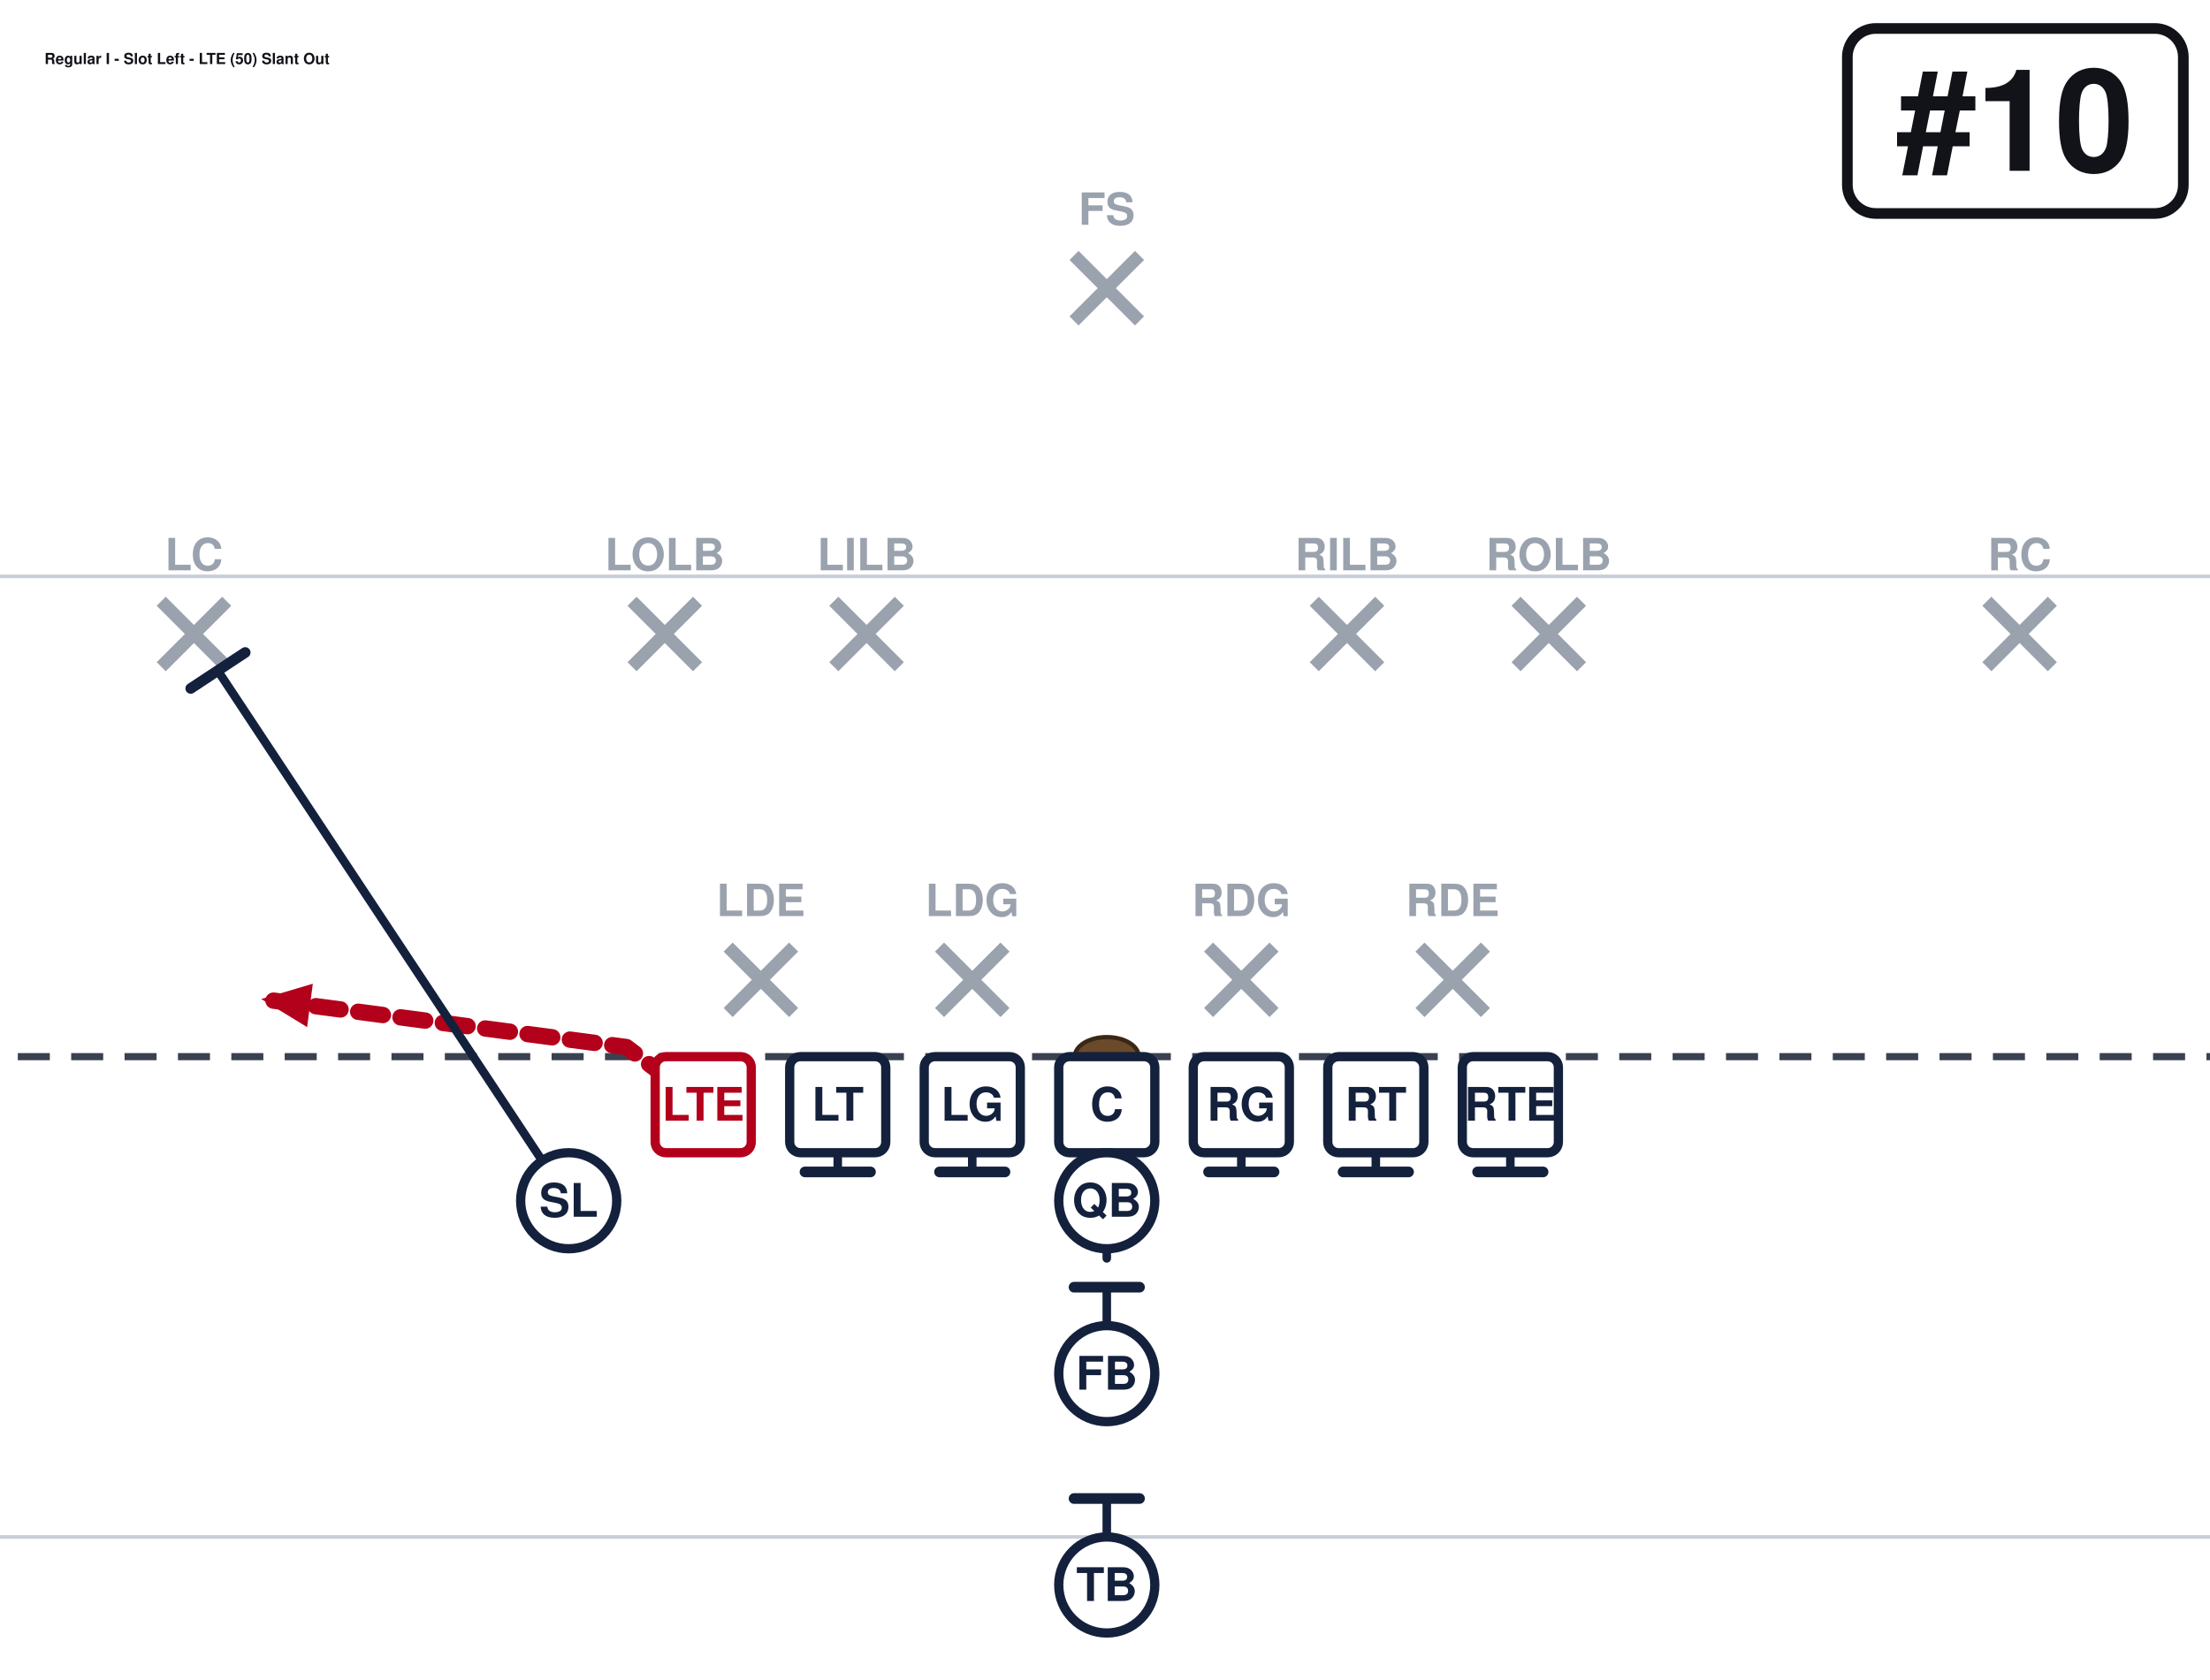
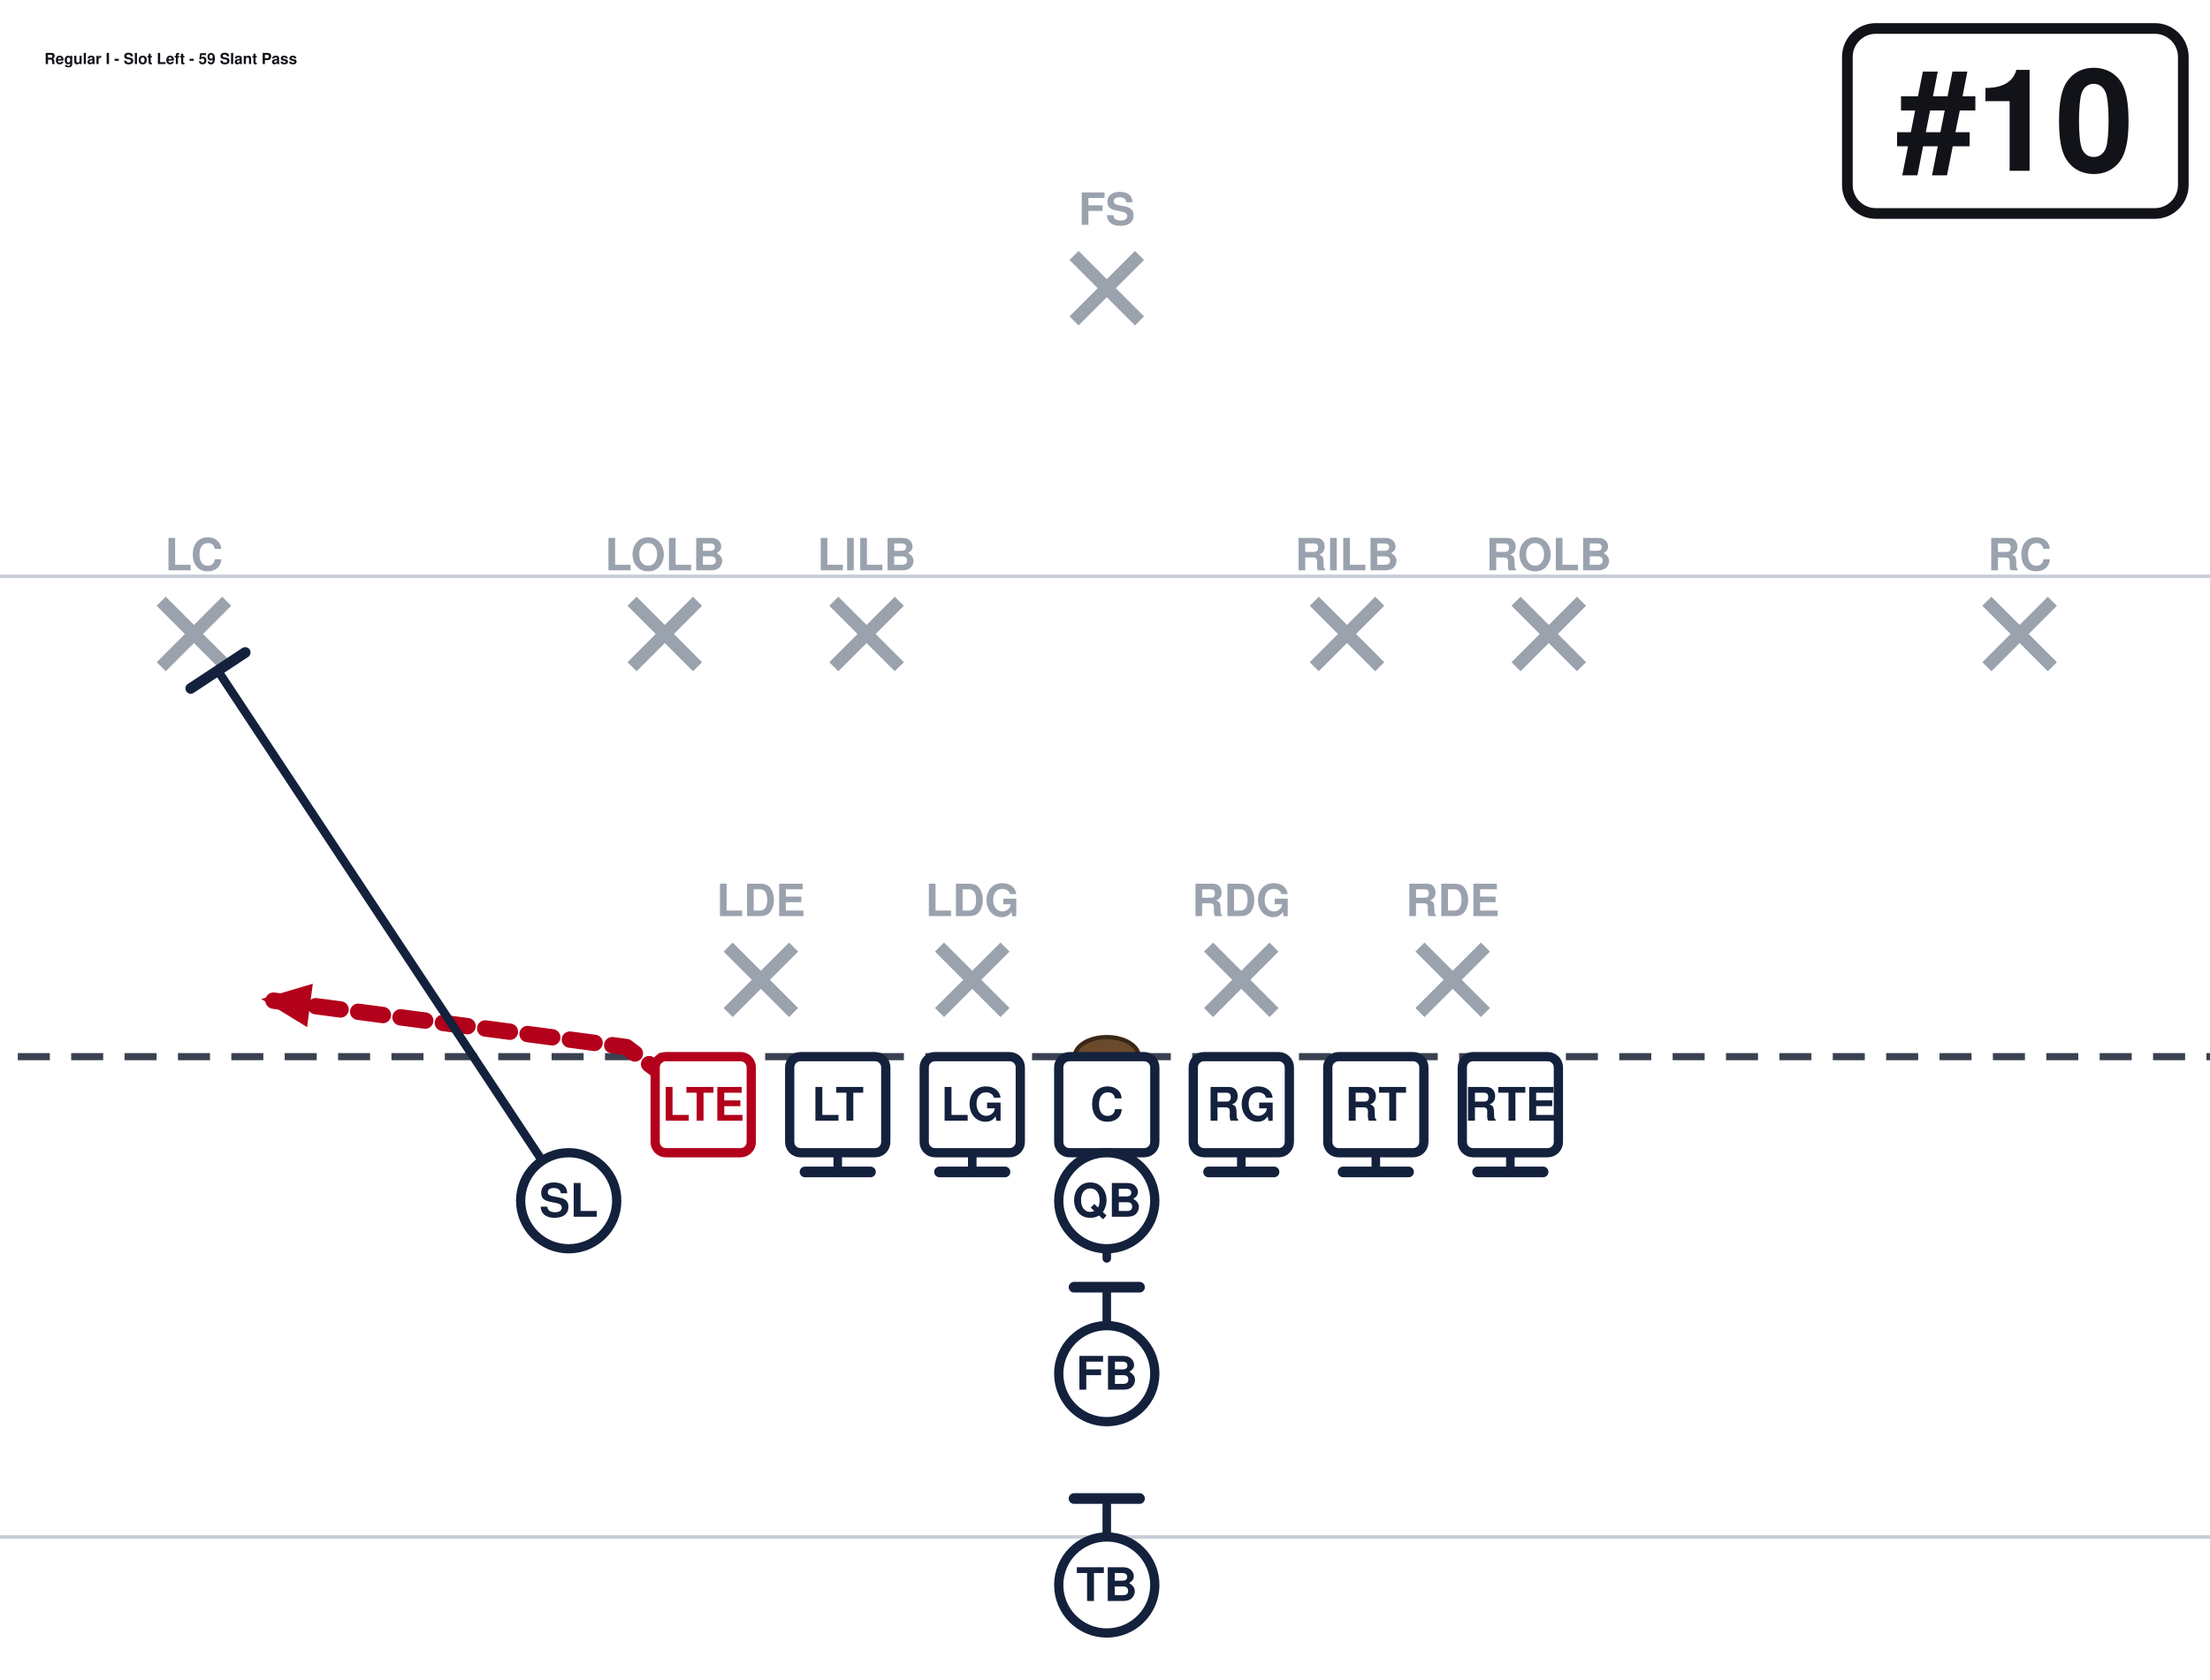
<svg xmlns="http://www.w3.org/2000/svg" width="621" height="472" viewBox="40 27 621 472" font-family="Segoe UI, Helvetica, Arial, sans-serif" role="img">
  <rect x="0" y="0" width="702" height="513" fill="#ffffff" />
  <line x1="0" y1="459.0" x2="702" y2="459.0" stroke="#c8cdd6" stroke-width="1" />
  <line x1="0" y1="189.0" x2="702" y2="189.0" stroke="#c8cdd6" stroke-width="1" />
  <line x1="0" y1="324.0" x2="702" y2="324.0" stroke="#3a4150" stroke-width="2" stroke-dasharray="9 6" />
  <ellipse cx="351.0" cy="324.0" rx="9" ry="5.5" fill="#6b4a2b" stroke="#3a2716" stroke-width="1.2" />
  <line x1="244.6" y1="293.2" x2="263.0" y2="311.6" stroke="#9aa2ae" stroke-width="3.6" />
  <line x1="263.0" y1="293.2" x2="244.6" y2="311.6" stroke="#9aa2ae" stroke-width="3.6" />
  <text x="253.8" y="284.5" text-anchor="middle" font-size="12.5" fill="#9aa2ae" font-weight="600">LDE</text>
  <line x1="304.0" y1="293.2" x2="322.4" y2="311.6" stroke="#9aa2ae" stroke-width="3.6" />
  <line x1="322.4" y1="293.2" x2="304.0" y2="311.6" stroke="#9aa2ae" stroke-width="3.6" />
  <text x="313.2" y="284.5" text-anchor="middle" font-size="12.5" fill="#9aa2ae" font-weight="600">LDG</text>
  <line x1="379.6" y1="293.2" x2="398.0" y2="311.6" stroke="#9aa2ae" stroke-width="3.6" />
  <line x1="398.0" y1="293.2" x2="379.6" y2="311.6" stroke="#9aa2ae" stroke-width="3.6" />
  <text x="388.8" y="284.5" text-anchor="middle" font-size="12.5" fill="#9aa2ae" font-weight="600">RDG</text>
  <line x1="439.0" y1="293.2" x2="457.4" y2="311.6" stroke="#9aa2ae" stroke-width="3.6" />
  <line x1="457.4" y1="293.2" x2="439.0" y2="311.6" stroke="#9aa2ae" stroke-width="3.6" />
  <text x="448.2" y="284.5" text-anchor="middle" font-size="12.5" fill="#9aa2ae" font-weight="600">RDE</text>
  <line x1="217.6" y1="196.0" x2="236.0" y2="214.4" stroke="#9aa2ae" stroke-width="3.6" />
  <line x1="236.0" y1="196.0" x2="217.6" y2="214.4" stroke="#9aa2ae" stroke-width="3.6" />
  <text x="226.8" y="187.3" text-anchor="middle" font-size="12.5" fill="#9aa2ae" font-weight="600">LOLB</text>
  <line x1="274.3" y1="196.0" x2="292.7" y2="214.4" stroke="#9aa2ae" stroke-width="3.6" />
  <line x1="292.7" y1="196.0" x2="274.3" y2="214.4" stroke="#9aa2ae" stroke-width="3.6" />
  <text x="283.5" y="187.3" text-anchor="middle" font-size="12.5" fill="#9aa2ae" font-weight="600">LILB</text>
  <line x1="409.3" y1="196.0" x2="427.7" y2="214.4" stroke="#9aa2ae" stroke-width="3.6" />
  <line x1="427.7" y1="196.0" x2="409.3" y2="214.4" stroke="#9aa2ae" stroke-width="3.6" />
  <text x="418.5" y="187.3" text-anchor="middle" font-size="12.5" fill="#9aa2ae" font-weight="600">RILB</text>
  <line x1="466.0" y1="196.0" x2="484.4" y2="214.4" stroke="#9aa2ae" stroke-width="3.6" />
  <line x1="484.4" y1="196.0" x2="466.0" y2="214.4" stroke="#9aa2ae" stroke-width="3.6" />
  <text x="475.2" y="187.3" text-anchor="middle" font-size="12.5" fill="#9aa2ae" font-weight="600">ROLB</text>
  <line x1="85.3" y1="196.0" x2="103.7" y2="214.4" stroke="#9aa2ae" stroke-width="3.6" />
  <line x1="103.7" y1="196.0" x2="85.3" y2="214.4" stroke="#9aa2ae" stroke-width="3.6" />
  <text x="94.5" y="187.3" text-anchor="middle" font-size="12.5" fill="#9aa2ae" font-weight="600">LC</text>
  <line x1="598.3" y1="196.0" x2="616.7" y2="214.4" stroke="#9aa2ae" stroke-width="3.6" />
  <line x1="616.7" y1="196.0" x2="598.3" y2="214.4" stroke="#9aa2ae" stroke-width="3.6" />
  <text x="607.5" y="187.3" text-anchor="middle" font-size="12.5" fill="#9aa2ae" font-weight="600">RC</text>
  <line x1="341.8" y1="98.8" x2="360.2" y2="117.2" stroke="#9aa2ae" stroke-width="3.6" />
  <line x1="360.2" y1="98.8" x2="341.8" y2="117.2" stroke="#9aa2ae" stroke-width="3.6" />
  <text x="351.0" y="90.2" text-anchor="middle" font-size="12.5" fill="#9aa2ae" font-weight="600">FS</text>
  <path d="M237.6,337.5 L216.0,321.3 L113.4,307.8" fill="none" stroke="#b3001b" stroke-width="4.6" stroke-linecap="round" stroke-linejoin="round" stroke-dasharray="7 5" />
  <polygon points="113.4,307.8 127.9,303.5 126.3,315.7" fill="#b3001b" />
  <path d="M275.4,337.5 L275.4,356.4" fill="none" stroke="#14213d" stroke-width="2.4" stroke-linecap="round" stroke-linejoin="round" />
  <line x1="284.6" y1="356.4" x2="266.2" y2="356.4" stroke="#14213d" stroke-width="3.0" stroke-linecap="round" />
  <path d="M313.2,337.5 L313.2,356.4" fill="none" stroke="#14213d" stroke-width="2.4" stroke-linecap="round" stroke-linejoin="round" />
  <line x1="322.4" y1="356.4" x2="304.0" y2="356.4" stroke="#14213d" stroke-width="3.0" stroke-linecap="round" />
  <path d="M351.0,337.5 L351.0,356.4" fill="none" stroke="#14213d" stroke-width="2.4" stroke-linecap="round" stroke-linejoin="round" />
  <line x1="360.2" y1="356.4" x2="341.8" y2="356.4" stroke="#14213d" stroke-width="3.0" stroke-linecap="round" />
  <path d="M388.8,337.5 L388.8,356.4" fill="none" stroke="#14213d" stroke-width="2.4" stroke-linecap="round" stroke-linejoin="round" />
  <line x1="398.0" y1="356.4" x2="379.6" y2="356.4" stroke="#14213d" stroke-width="3.0" stroke-linecap="round" />
  <path d="M426.6,337.5 L426.6,356.4" fill="none" stroke="#14213d" stroke-width="2.4" stroke-linecap="round" stroke-linejoin="round" />
  <line x1="435.8" y1="356.4" x2="417.4" y2="356.4" stroke="#14213d" stroke-width="3.0" stroke-linecap="round" />
  <path d="M464.4,337.5 L464.4,356.4" fill="none" stroke="#14213d" stroke-width="2.4" stroke-linecap="round" stroke-linejoin="round" />
  <line x1="473.6" y1="356.4" x2="455.2" y2="356.4" stroke="#14213d" stroke-width="3.0" stroke-linecap="round" />
  <path d="M199.8,364.5 L101.2,215.5" fill="none" stroke="#14213d" stroke-width="2.4" stroke-linecap="round" stroke-linejoin="round" />
  <line x1="93.6" y1="220.5" x2="108.9" y2="210.4" stroke="#14213d" stroke-width="3.0" stroke-linecap="round" />
  <path d="M351.0,364.5 L351.0,380.7" fill="none" stroke="#14213d" stroke-width="2.4" stroke-linecap="round" stroke-linejoin="round" stroke-dasharray="7 5" />
  <polygon points="351.0,380.7 346.4,370.3 355.6,370.3" fill="#14213d" />
  <path d="M351.0,413.1 L351.0,388.8" fill="none" stroke="#14213d" stroke-width="2.4" stroke-linecap="round" stroke-linejoin="round" />
  <line x1="341.8" y1="388.8" x2="360.2" y2="388.8" stroke="#14213d" stroke-width="3.0" stroke-linecap="round" />
  <path d="M351.0,472.5 L351.0,448.2" fill="none" stroke="#14213d" stroke-width="2.4" stroke-linecap="round" stroke-linejoin="round" />
  <line x1="341.8" y1="448.2" x2="360.2" y2="448.2" stroke="#14213d" stroke-width="3.0" stroke-linecap="round" />
  <rect x="224.1" y="324.0" width="27.0" height="27.0" rx="3" fill="#ffffff" stroke="#b3001b" stroke-width="2.6" />
  <text x="237.6" y="342.0" text-anchor="middle" font-size="13" font-weight="700" fill="#b3001b">LTE</text>
  <rect x="261.9" y="324.0" width="27.0" height="27.0" rx="3" fill="#ffffff" stroke="#14213d" stroke-width="2.6" />
  <text x="275.4" y="342.0" text-anchor="middle" font-size="13" font-weight="700" fill="#14213d">LT</text>
  <rect x="299.7" y="324.0" width="27.0" height="27.0" rx="3" fill="#ffffff" stroke="#14213d" stroke-width="2.6" />
  <text x="313.2" y="342.0" text-anchor="middle" font-size="13" font-weight="700" fill="#14213d">LG</text>
  <rect x="337.5" y="324.0" width="27.0" height="27.0" rx="3" fill="#ffffff" stroke="#14213d" stroke-width="2.6" />
  <text x="351.0" y="342.0" text-anchor="middle" font-size="13" font-weight="700" fill="#14213d">C</text>
  <rect x="375.3" y="324.0" width="27.0" height="27.0" rx="3" fill="#ffffff" stroke="#14213d" stroke-width="2.6" />
  <text x="388.8" y="342.0" text-anchor="middle" font-size="13" font-weight="700" fill="#14213d">RG</text>
  <rect x="413.1" y="324.0" width="27.0" height="27.0" rx="3" fill="#ffffff" stroke="#14213d" stroke-width="2.6" />
  <text x="426.6" y="342.0" text-anchor="middle" font-size="13" font-weight="700" fill="#14213d">RT</text>
  <rect x="450.9" y="324.0" width="27.0" height="27.0" rx="3" fill="#ffffff" stroke="#14213d" stroke-width="2.6" />
  <text x="464.4" y="342.0" text-anchor="middle" font-size="13" font-weight="700" fill="#14213d">RTE</text>
  <circle cx="199.8" cy="364.5" r="13.5" fill="#ffffff" stroke="#14213d" stroke-width="2.6" />
  <text x="199.8" y="369.0" text-anchor="middle" font-size="13" font-weight="700" fill="#14213d">SL</text>
  <circle cx="351.0" cy="364.5" r="13.5" fill="#ffffff" stroke="#14213d" stroke-width="2.6" />
  <text x="351.0" y="369.0" text-anchor="middle" font-size="13" font-weight="700" fill="#14213d">QB</text>
  <circle cx="351.0" cy="413.1" r="13.5" fill="#ffffff" stroke="#14213d" stroke-width="2.6" />
  <text x="351.0" y="417.6" text-anchor="middle" font-size="13" font-weight="700" fill="#14213d">FB</text>
  <circle cx="351.0" cy="472.5" r="13.5" fill="#ffffff" stroke="#14213d" stroke-width="2.6" />
  <text x="351.0" y="477.0" text-anchor="middle" font-size="13" font-weight="700" fill="#14213d">TB</text>
  <rect x="559.1" y="35.0" width="94.4" height="52.0" rx="8" fill="#ffffff" stroke="#111318" stroke-width="3" />
  <text x="606.3" y="75.0" text-anchor="middle" font-size="40" font-weight="800" fill="#111318">#10</text>
-   <text x="52.5" y="45.0" font-size="4.3" font-weight="700" fill="#111318">Regular I - Slot Left - LTE (50) Slant Out</text>
+   <text x="52.5" y="45.0" font-size="4.3" font-weight="700" fill="#111318">Regular I - Slot Left - 59 Slant Pass</text>
</svg>
